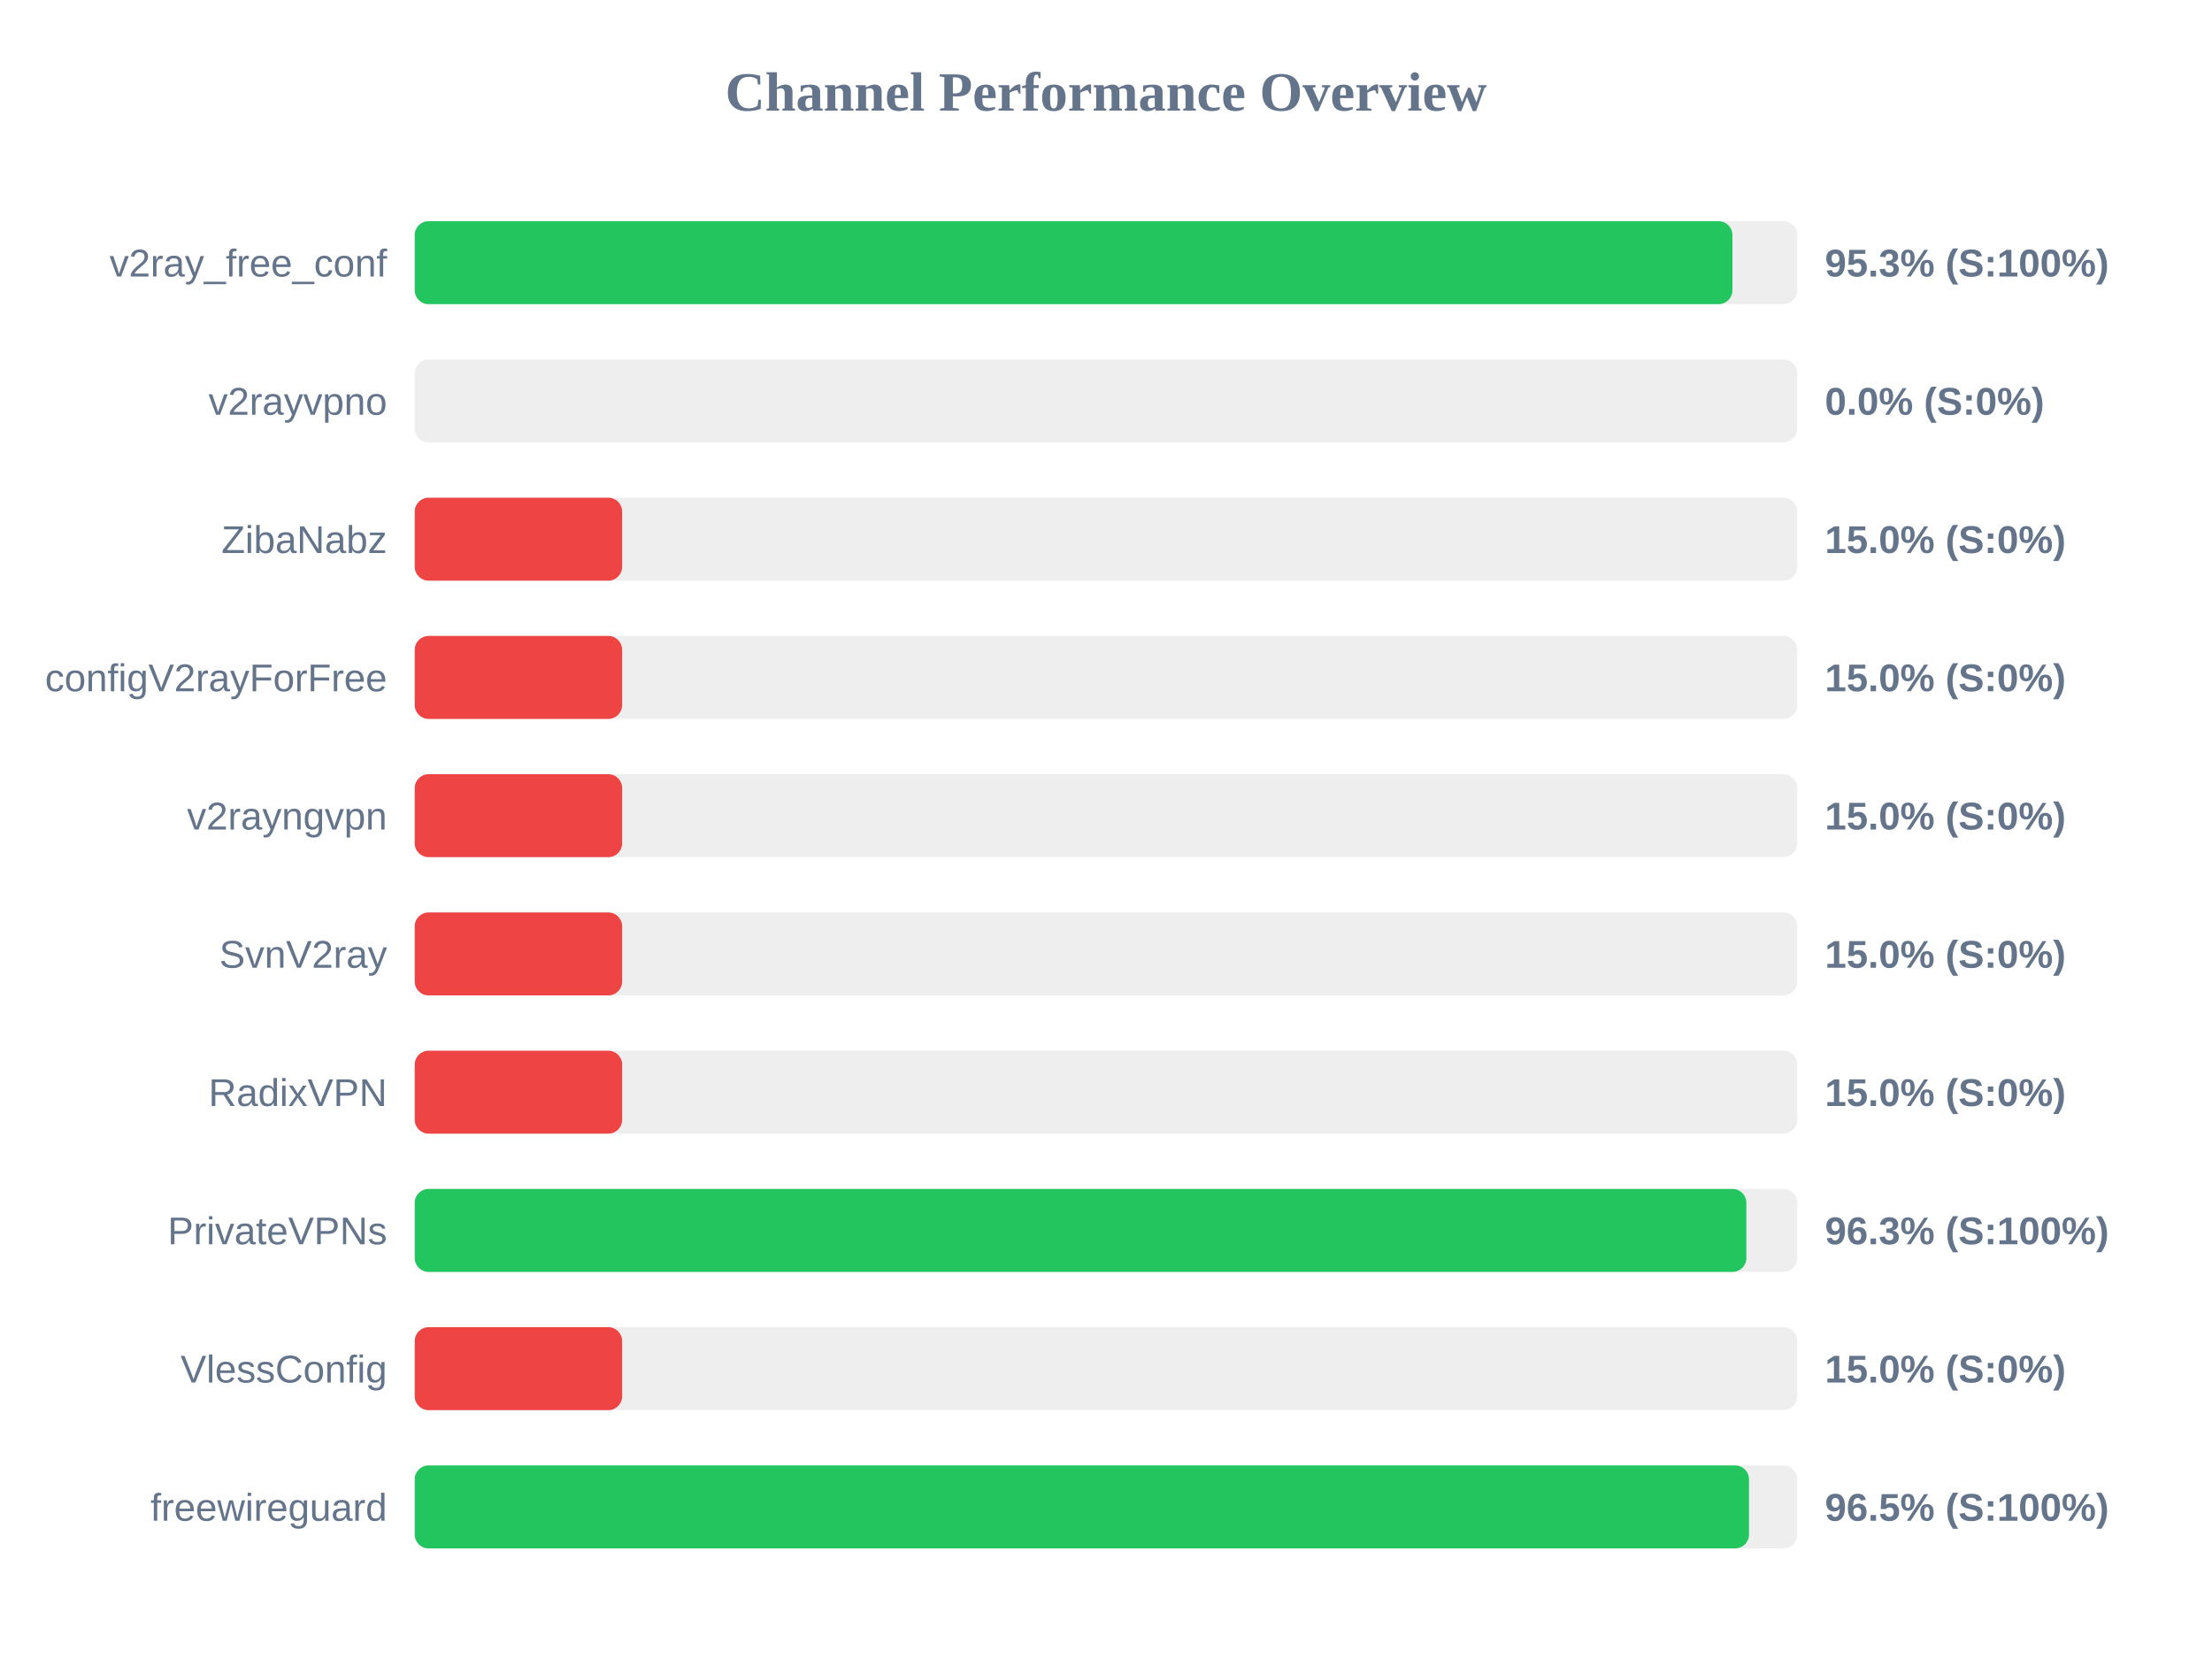
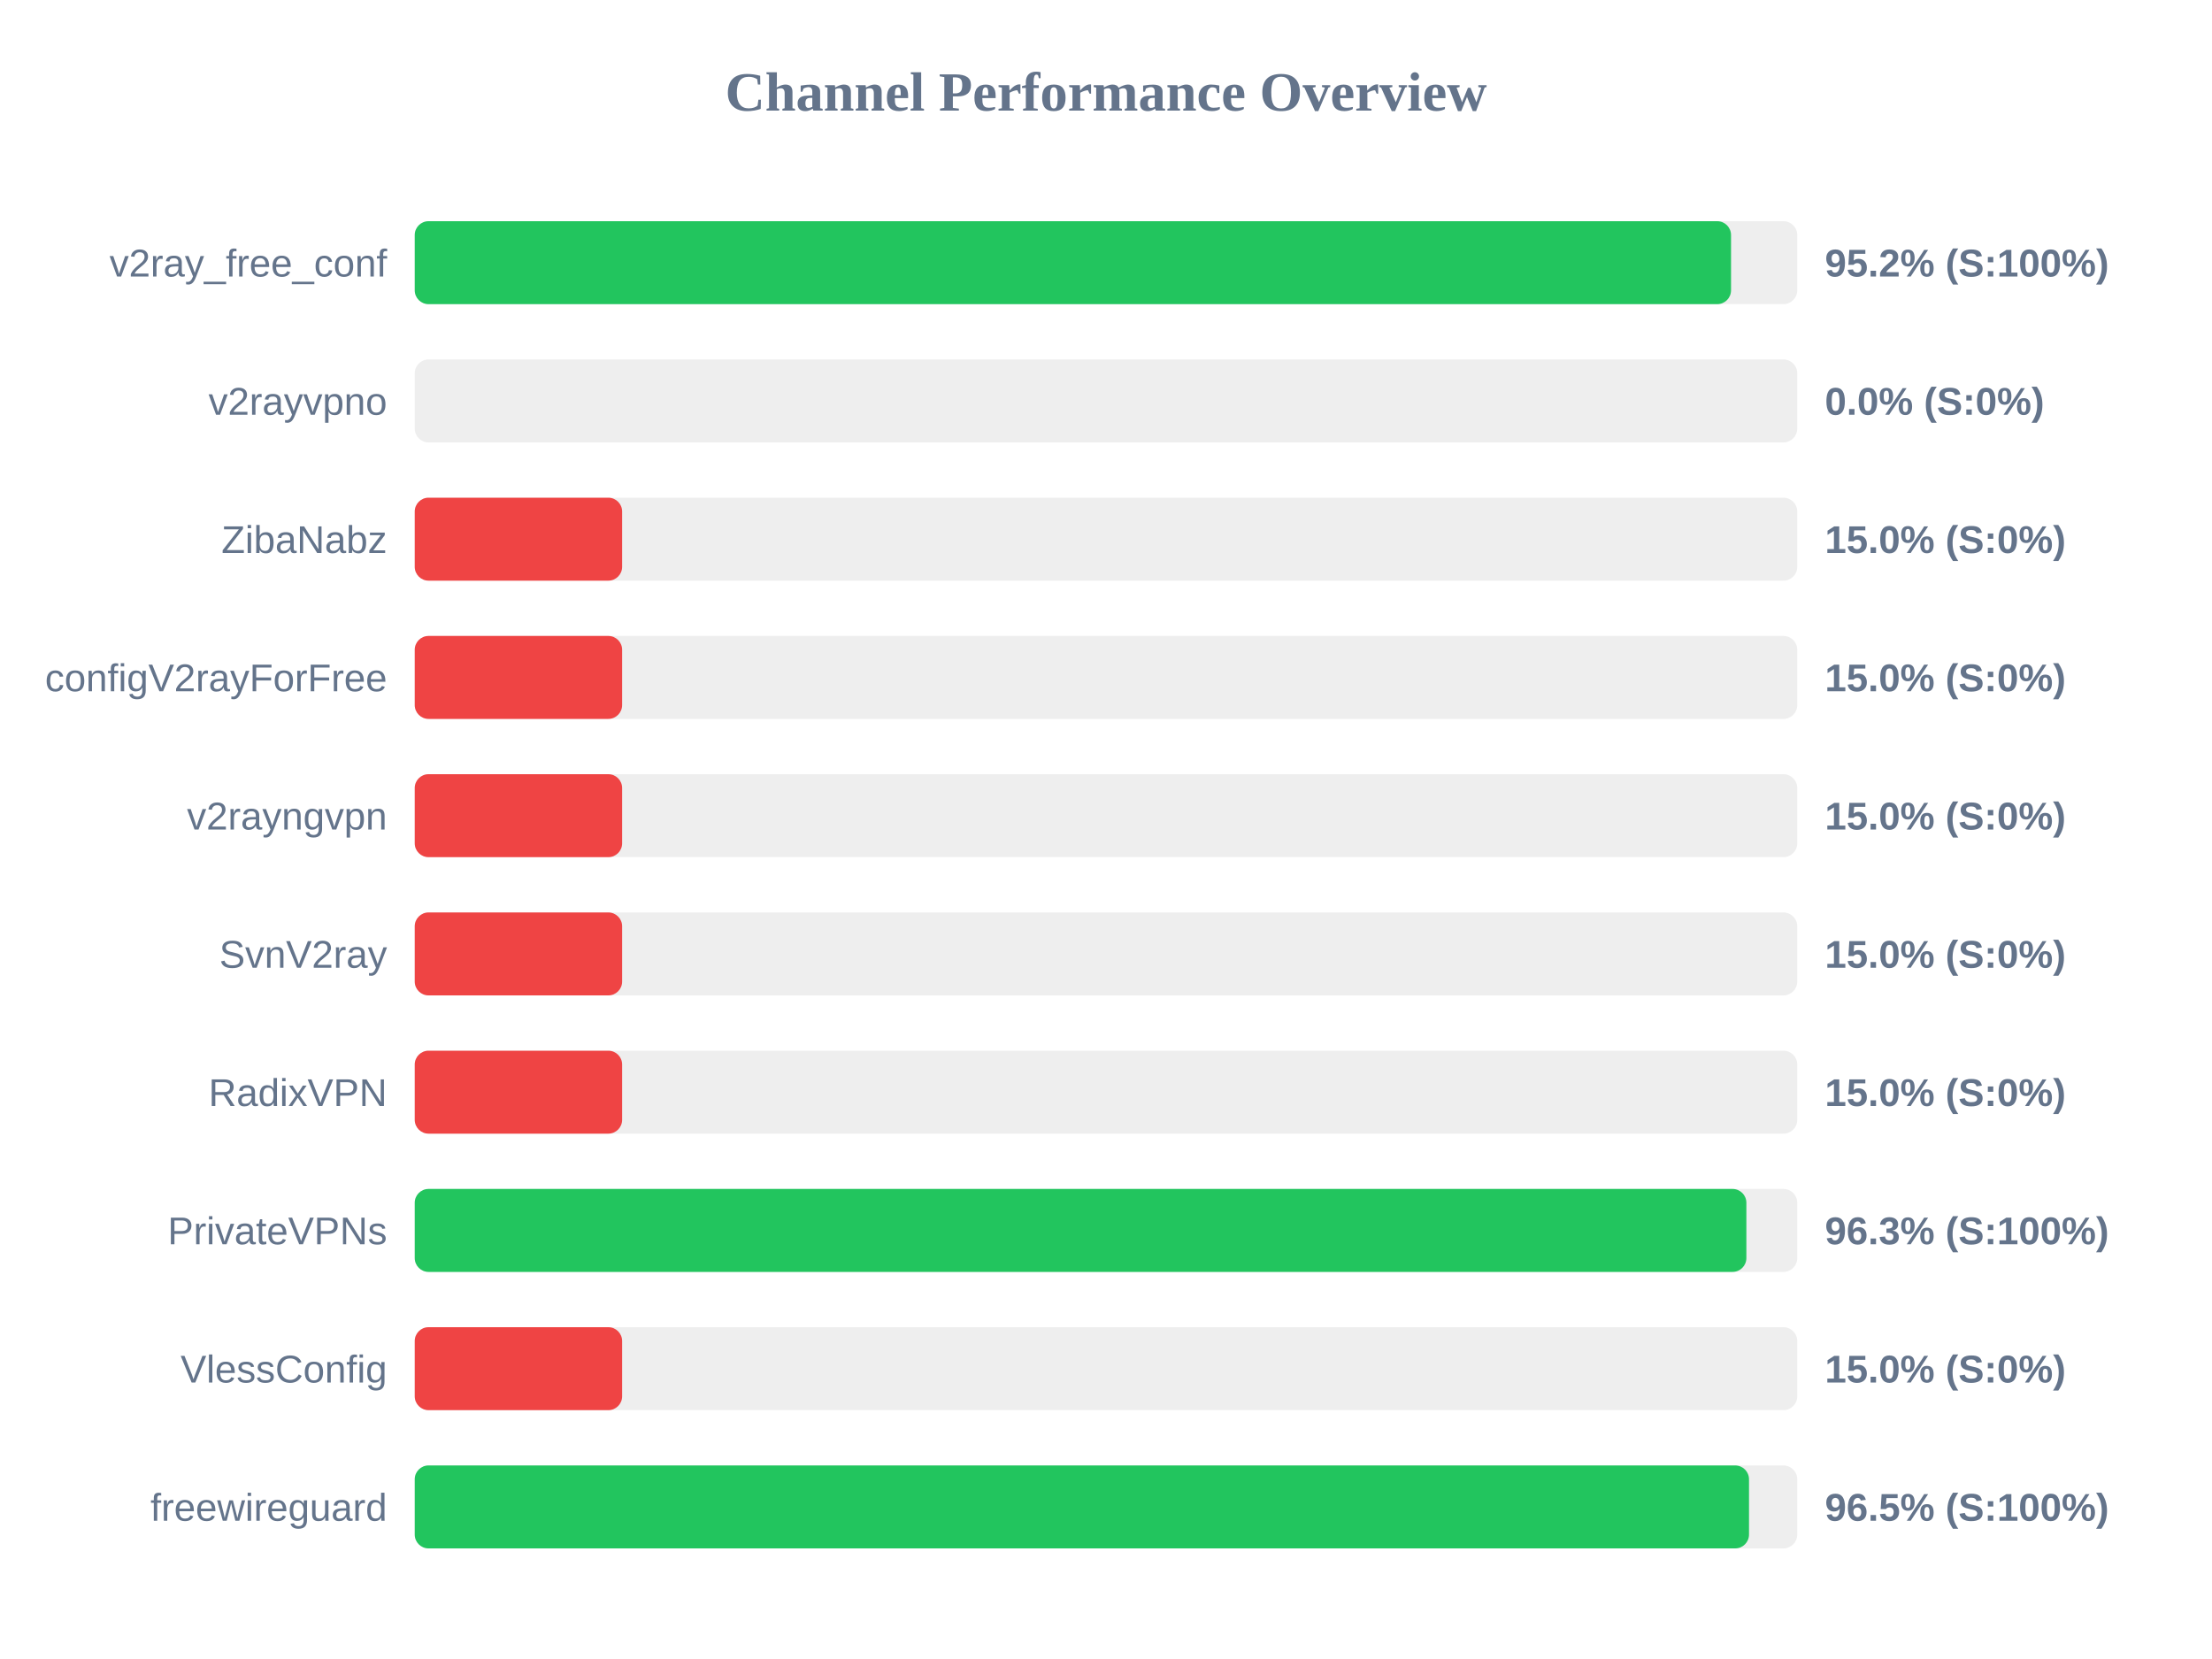
<svg xmlns="http://www.w3.org/2000/svg" width="800" height="600" version="1.1">
  <style>
        .row { font: 14px Arial; fill: #64748b; }
        .score { font: bold 14px Arial; fill: #64748b; }
    </style>
  <text x="400" y="40" text-anchor="middle" font-size="20px" font-weight="bold" fill="#64748b">Channel Performance Overview</text>
  <rect x="150" y="80" width="500" height="30" fill="#eee" rx="5" />
-   <rect x="150" y="80" width="476.55" height="30" fill="#22c55e" rx="5" />
+   <rect x="150" y="80" width="476.05" height="30" fill="#22c55e" rx="5" />
  <text x="140" y="100" text-anchor="end" class="row">v2ray_free_conf</text>
-   <text x="660" y="100" text-anchor="start" class="score">95.3% (S:100%)</text>
+   <text x="660" y="100" text-anchor="start" class="score">95.2% (S:100%)</text>
  <rect x="150" y="130" width="500" height="30" fill="#eee" rx="5" />
  <rect x="150" y="130" width="0.0" height="30" fill="#ef4444" rx="5" />
  <text x="140" y="150" text-anchor="end" class="row">v2rayvpno</text>
  <text x="660" y="150" text-anchor="start" class="score">0.0% (S:0%)</text>
  <rect x="150" y="180" width="500" height="30" fill="#eee" rx="5" />
  <rect x="150" y="180" width="75.0" height="30" fill="#ef4444" rx="5" />
  <text x="140" y="200" text-anchor="end" class="row">ZibaNabz</text>
  <text x="660" y="200" text-anchor="start" class="score">15.0% (S:0%)</text>
  <rect x="150" y="230" width="500" height="30" fill="#eee" rx="5" />
  <rect x="150" y="230" width="75.0" height="30" fill="#ef4444" rx="5" />
  <text x="140" y="250" text-anchor="end" class="row">configV2rayForFree</text>
  <text x="660" y="250" text-anchor="start" class="score">15.0% (S:0%)</text>
  <rect x="150" y="280" width="500" height="30" fill="#eee" rx="5" />
  <rect x="150" y="280" width="75.0" height="30" fill="#ef4444" rx="5" />
  <text x="140" y="300" text-anchor="end" class="row">v2rayngvpn</text>
  <text x="660" y="300" text-anchor="start" class="score">15.0% (S:0%)</text>
  <rect x="150" y="330" width="500" height="30" fill="#eee" rx="5" />
  <rect x="150" y="330" width="75.0" height="30" fill="#ef4444" rx="5" />
  <text x="140" y="350" text-anchor="end" class="row">SvnV2ray</text>
  <text x="660" y="350" text-anchor="start" class="score">15.0% (S:0%)</text>
  <rect x="150" y="380" width="500" height="30" fill="#eee" rx="5" />
  <rect x="150" y="380" width="75.0" height="30" fill="#ef4444" rx="5" />
  <text x="140" y="400" text-anchor="end" class="row">RadixVPN</text>
  <text x="660" y="400" text-anchor="start" class="score">15.0% (S:0%)</text>
  <rect x="150" y="430" width="500" height="30" fill="#eee" rx="5" />
  <rect x="150" y="430" width="481.6" height="30" fill="#22c55e" rx="5" />
  <text x="140" y="450" text-anchor="end" class="row">PrivateVPNs</text>
  <text x="660" y="450" text-anchor="start" class="score">96.3% (S:100%)</text>
  <rect x="150" y="480" width="500" height="30" fill="#eee" rx="5" />
  <rect x="150" y="480" width="75.0" height="30" fill="#ef4444" rx="5" />
  <text x="140" y="500" text-anchor="end" class="row">VlessConfig</text>
  <text x="660" y="500" text-anchor="start" class="score">15.0% (S:0%)</text>
  <rect x="150" y="530" width="500" height="30" fill="#eee" rx="5" />
  <rect x="150" y="530" width="482.55" height="30" fill="#22c55e" rx="5" />
  <text x="140" y="550" text-anchor="end" class="row">freewireguard</text>
  <text x="660" y="550" text-anchor="start" class="score">96.5% (S:100%)</text>
</svg>
